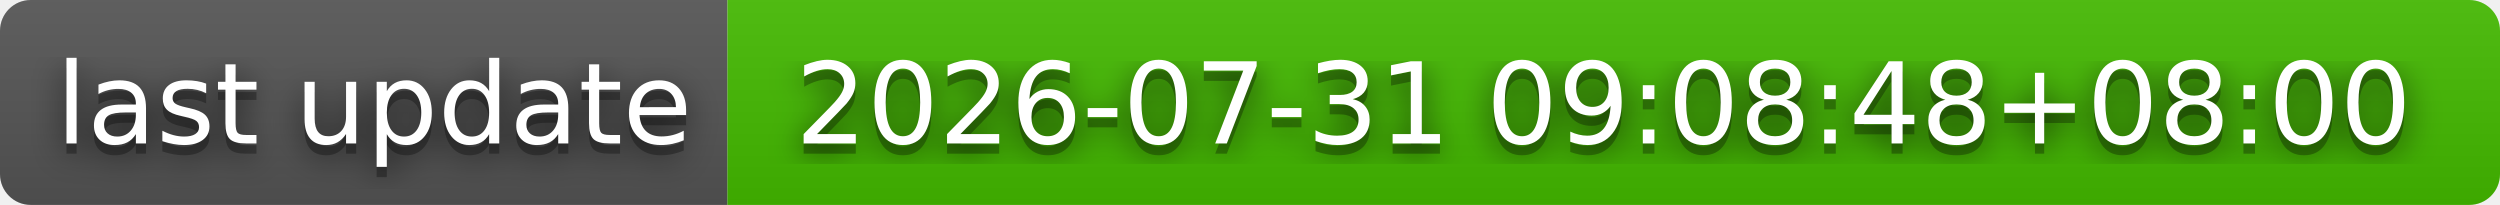
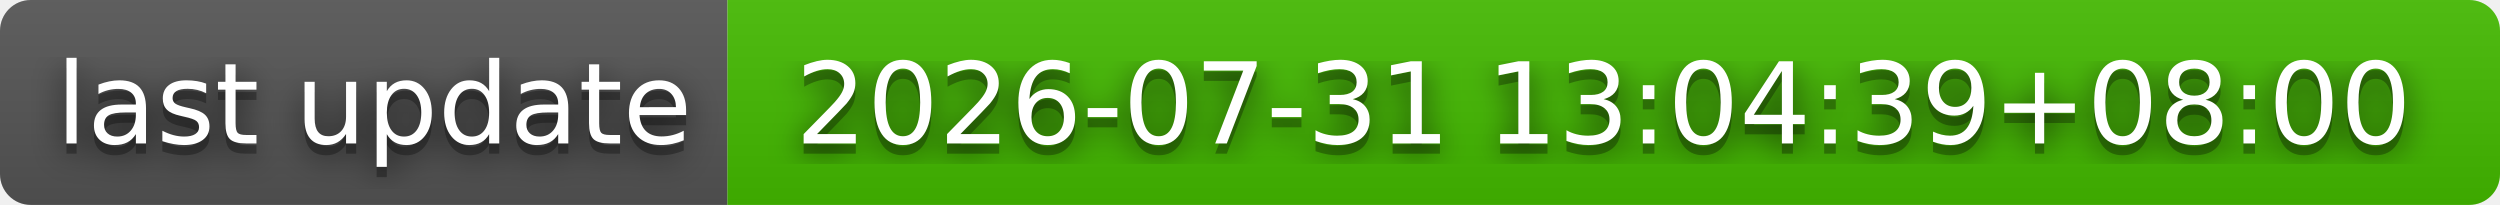
- <svg xmlns="http://www.w3.org/2000/svg" width="244" height="20" role="img" aria-label="last update: 2026-07-31 09:08:48+08:00">
+ <svg xmlns="http://www.w3.org/2000/svg" width="244" height="20" role="img" aria-label="last update: 2026-07-31 13:04:39+08:00">
  <filter id="blur">
    <feGaussianBlur stdDeviation="16" />
  </filter>
  <linearGradient id="s" x2="0" y2="100%">
    <stop offset="0" stop-color="#bbb" stop-opacity=".1" />
    <stop offset="1" stop-opacity=".1" />
  </linearGradient>
  <clipPath id="r">
    <rect width="244" height="20" rx="3" />
  </clipPath>
  <g clip-path="url(#r)">
    <rect width="71" height="20" fill="#555" />
    <rect x="71" width="173" height="20" fill="#4b0" />
    <rect width="244" height="20" fill="url(#s)" />
  </g>
  <g fill="#fff" text-anchor="middle" font-family="Verdana,Geneva,DejaVu Sans,sans-serif" text-rendering="geometricPrecision" font-size="110">
    <g transform="scale(.1)">
      <g aria-hidden="true" fill="#010101">
        <text x="365" y="150" fill-opacity=".8" filter="url(#blur)" textLength="610">last update</text>
        <text x="365" y="150" fill-opacity=".3" textLength="610">last update</text>
      </g>
      <text x="365" y="140" textLength="610">last update</text>
    </g>
    <g transform="scale(.1)">
      <g aria-hidden="true" fill="#010101">
-         <text x="1565" y="150" fill-opacity=".8" filter="url(#blur)" textLength="1630">2026-07-31 09:08:48+08:00</text>
-         <text x="1565" y="150" fill-opacity=".3" textLength="1630">2026-07-31 09:08:48+08:00</text>
+         <text x="1565" y="150" fill-opacity=".8" filter="url(#blur)" textLength="1630">2026-07-31 13:04:39+08:00</text>
+         <text x="1565" y="150" fill-opacity=".3" textLength="1630">2026-07-31 13:04:39+08:00</text>
      </g>
-       <text x="1565" y="140" textLength="1630">2026-07-31 09:08:48+08:00</text>
+       <text x="1565" y="140" textLength="1630">2026-07-31 13:04:39+08:00</text>
    </g>
  </g>
</svg>
